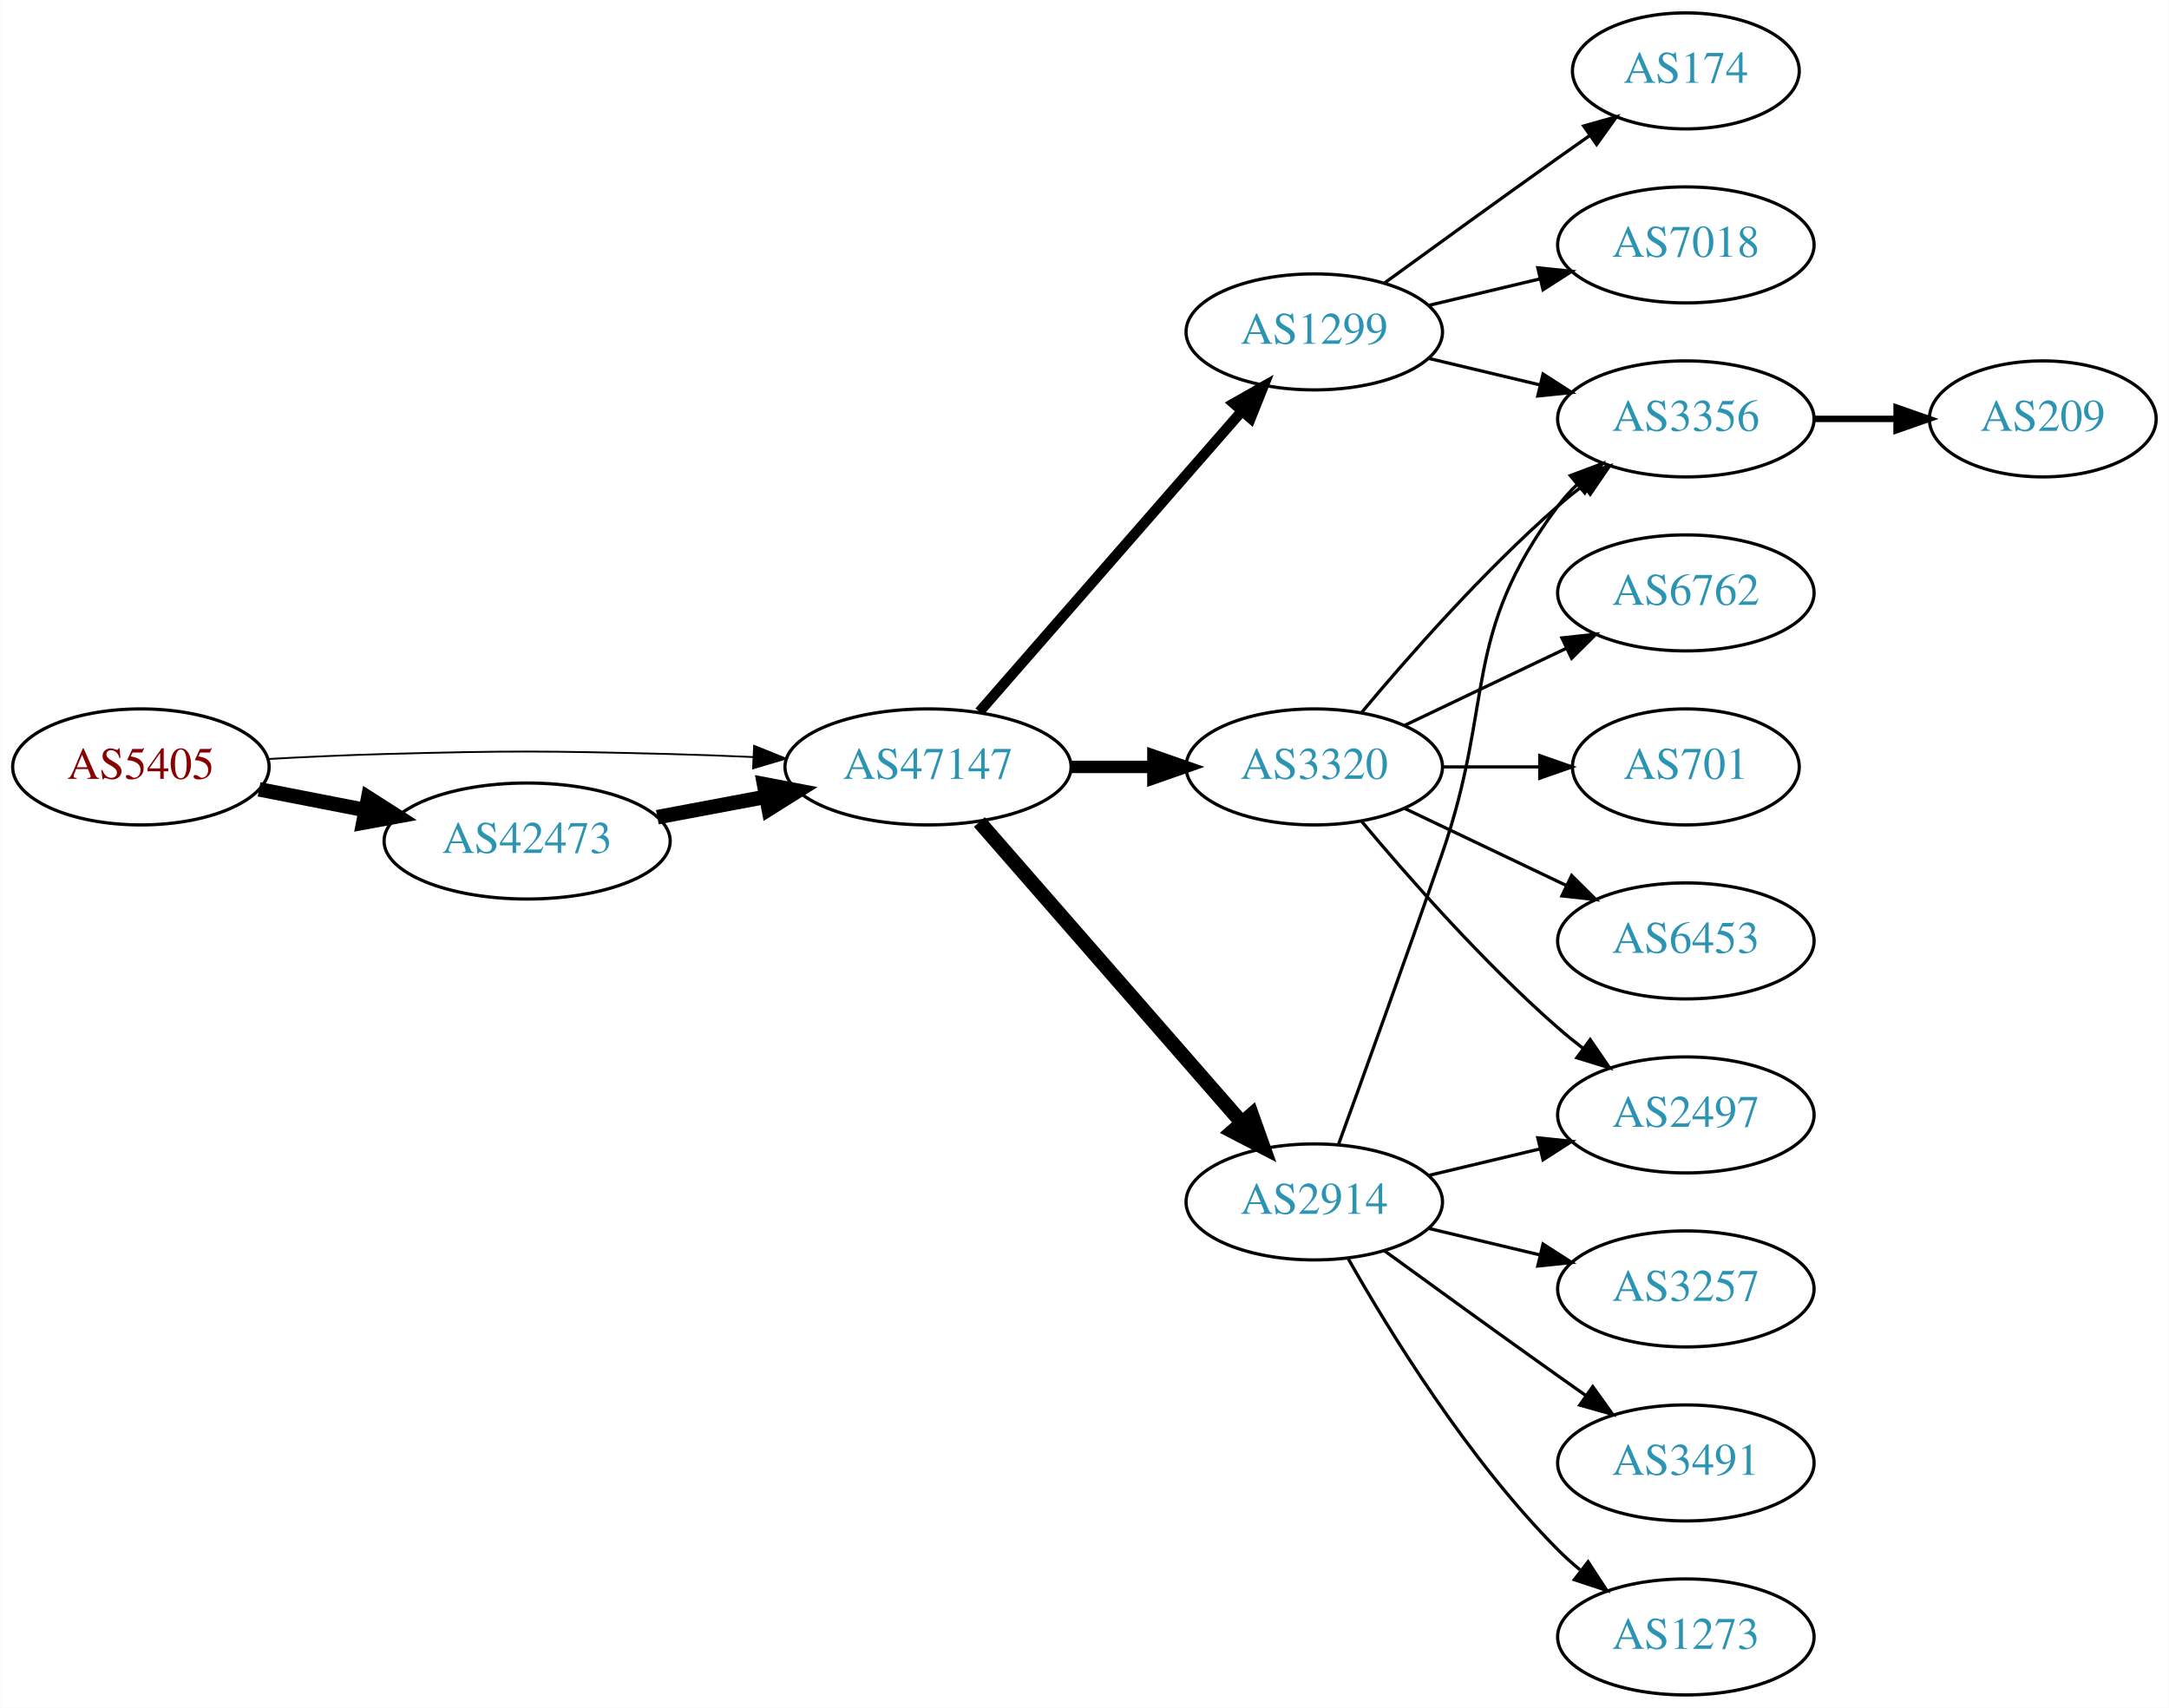
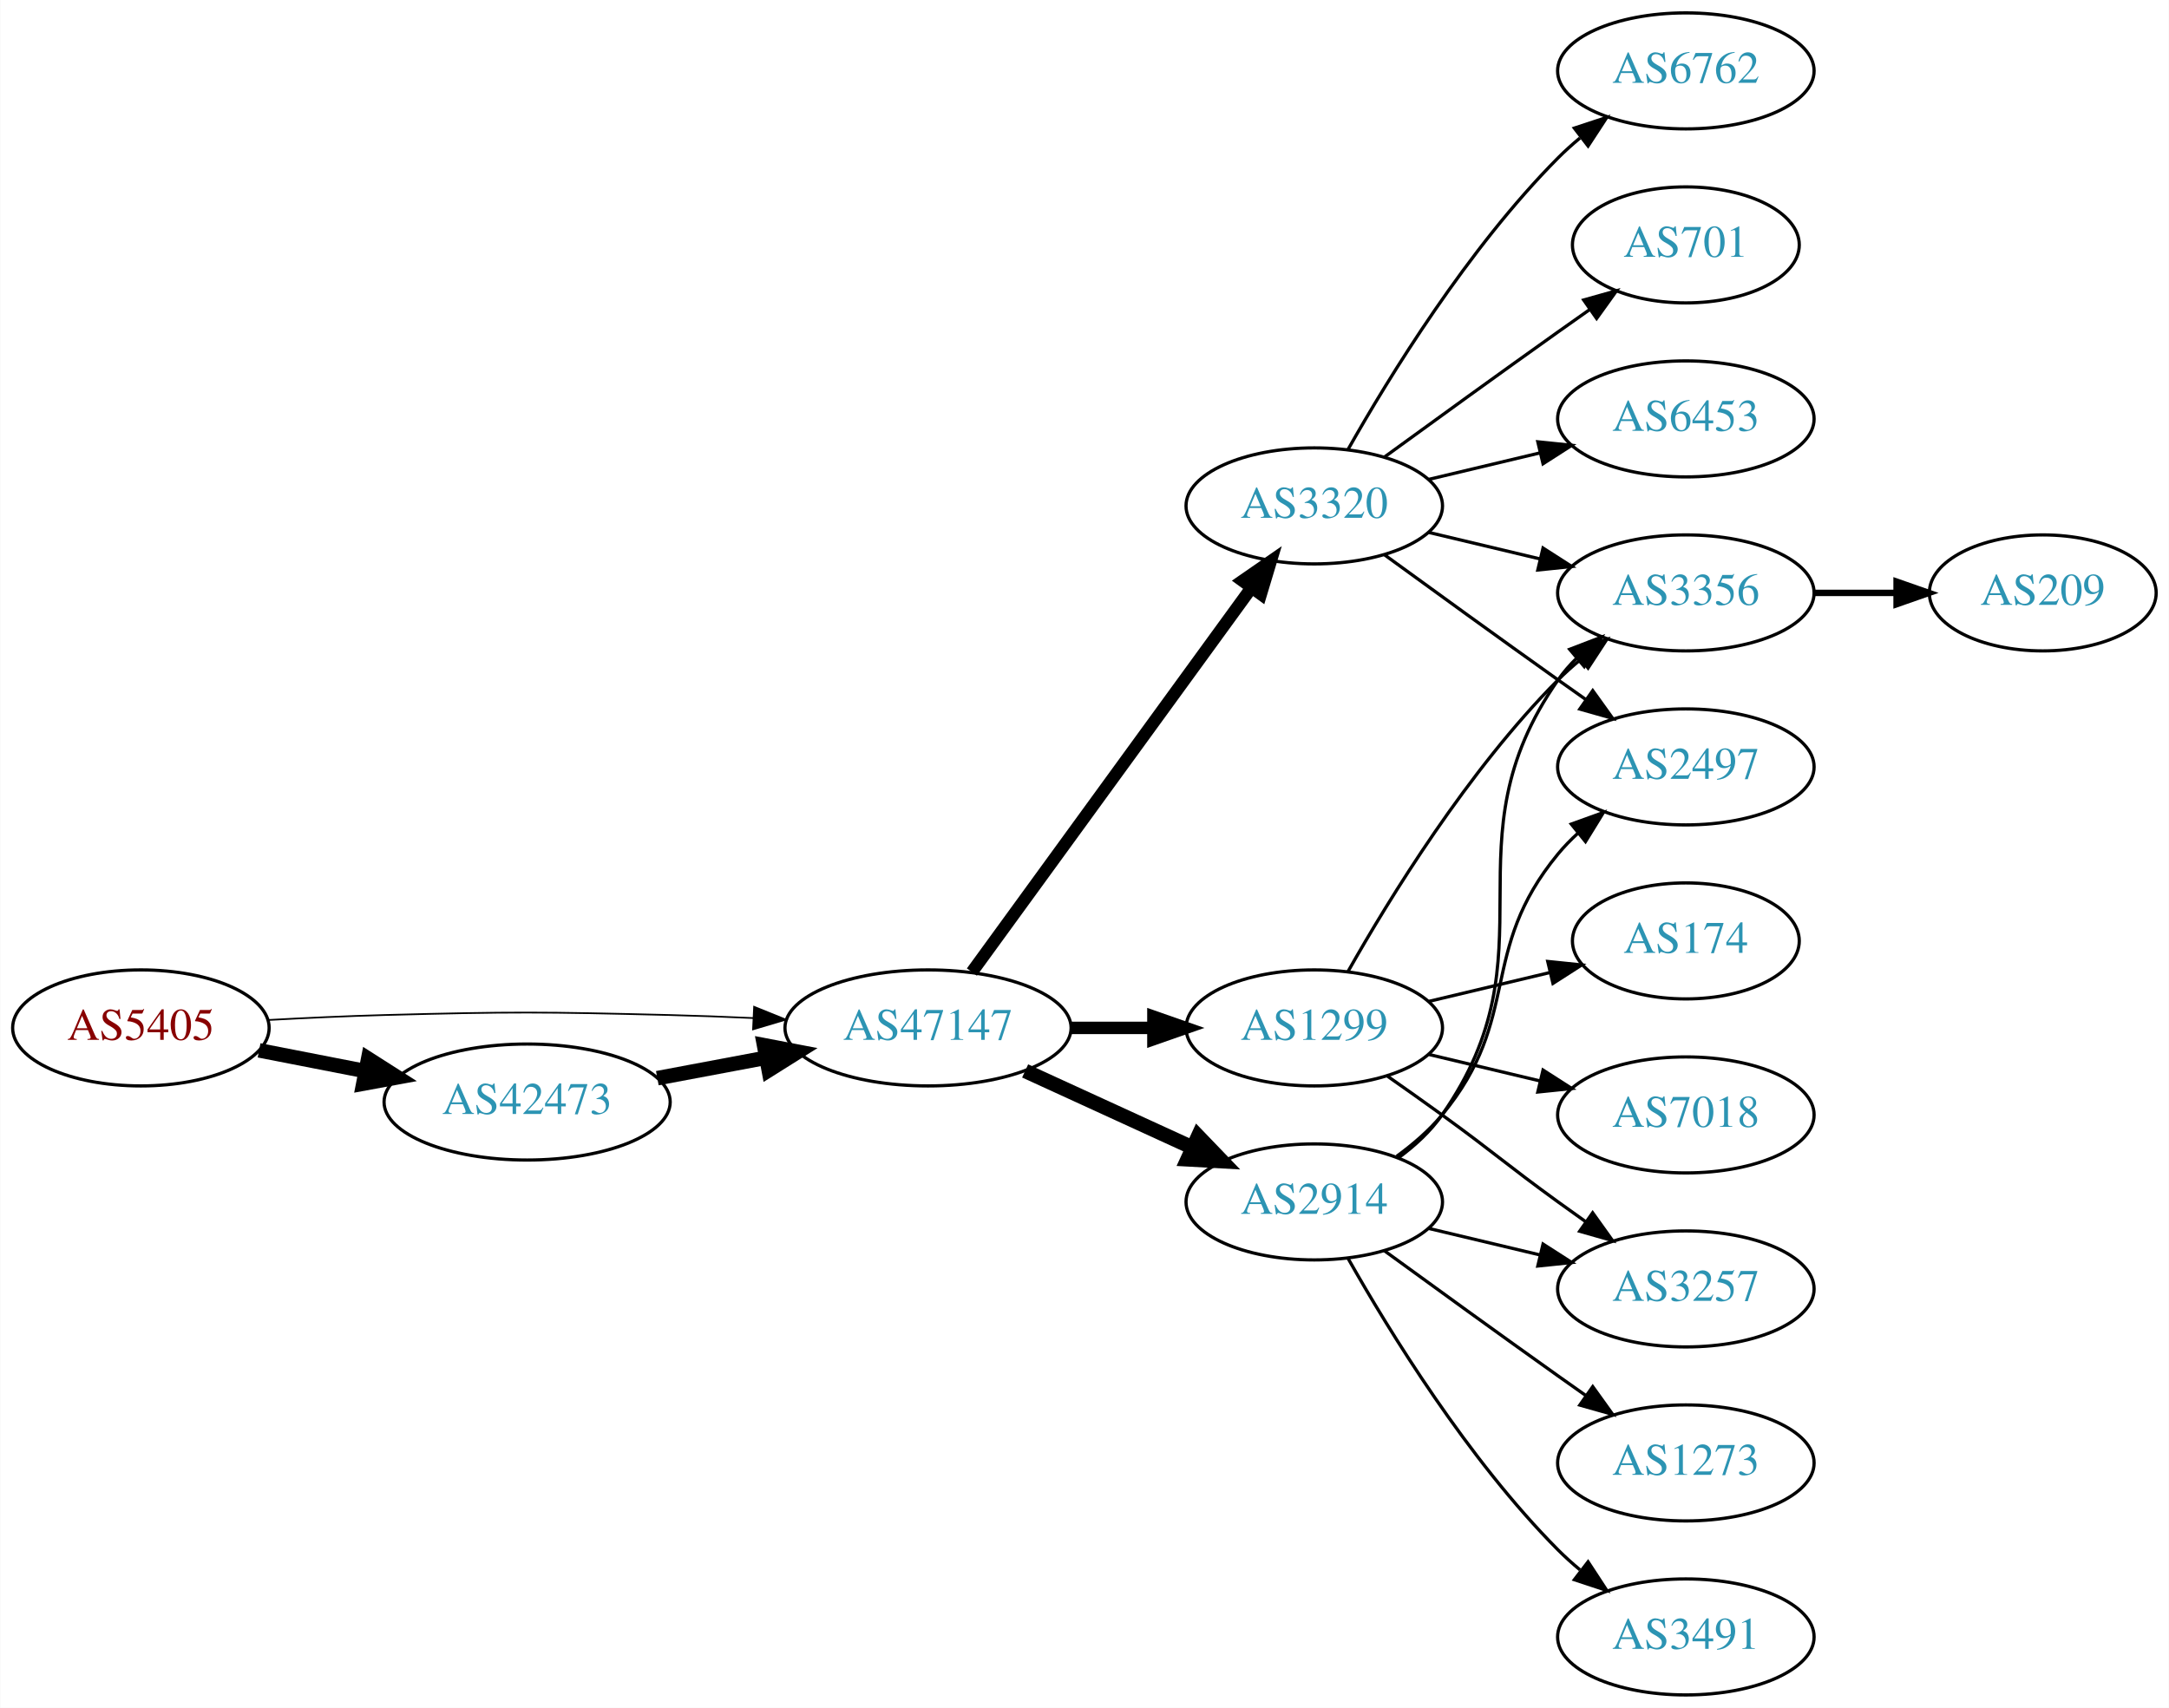
<svg xmlns="http://www.w3.org/2000/svg" xmlns:xlink="http://www.w3.org/1999/xlink" width="673pt" height="530pt" viewBox="0.00 0.00 672.86 530.00">
  <g id="graph0" class="graph" transform="scale(1 1) rotate(0) translate(4 526)">
    <polygon fill="white" stroke="none" points="-4,4 -4,-526 668.857,-526 668.857,4 -4,4" />
    <g id="node1" class="node">
      <g id="a_node1">
        <a xlink:href="/asn/5405" xlink:title="AS5405 ~ CSO.net Internet Services GmbH [AT]">
-           <ellipse fill="#ffffff" stroke="black" cx="39.647" cy="-288" rx="39.794" ry="18" />
-           <text text-anchor="middle" x="39.647" y="-284.3" font-family="Times,serif" font-size="14.00" fill="#880000">AS5405</text>
+           <ellipse fill="#ffffff" stroke="black" cx="39.647" cy="-207" rx="39.794" ry="18" />
+           <text text-anchor="middle" x="39.647" y="-203.3" font-family="Times,serif" font-size="14.00" fill="#880000">AS5405</text>
        </a>
      </g>
    </g>
    <g id="node2" class="node">
      <g id="a_node2">
        <a xlink:href="/asn/42473" xlink:title="AS42473 ~ ANEXIA Internetdienstleistungs GmbH [AT]">
-           <ellipse fill="#ffffff" stroke="black" cx="159.489" cy="-265" rx="44.393" ry="18" />
-           <text text-anchor="middle" x="159.489" y="-261.3" font-family="Times,serif" font-size="14.00" fill="#2c94b3">AS42473</text>
+           <ellipse fill="#ffffff" stroke="black" cx="159.489" cy="-184" rx="44.393" ry="18" />
+           <text text-anchor="middle" x="159.489" y="-180.3" font-family="Times,serif" font-size="14.00" fill="#2c94b3">AS42473</text>
        </a>
      </g>
    </g>
    <g id="edge1" class="edge">
-       <path fill="none" stroke="black" stroke-width="4.5" d="M76.323,-281.037C86.696,-279.012 98.214,-276.764 109.264,-274.608" />
-       <polygon fill="black" stroke="black" stroke-width="4.5" points="110.173,-278.442 119.234,-272.662 108.665,-270.713 110.173,-278.442" />
+       <path fill="none" stroke="black" stroke-width="4.5" d="M76.323,-200.037C86.696,-198.012 98.214,-195.764 109.264,-193.608" />
+       <polygon fill="black" stroke="black" stroke-width="4.5" points="110.173,-197.442 119.234,-191.662 108.665,-189.713 110.173,-197.442" />
    </g>
    <g id="node3" class="node">
      <g id="a_node3">
        <a xlink:href="/asn/47147" xlink:title="AS47147 ~ ANEXIA Internetdienstleistungs GmbH [AT]">
-           <ellipse fill="#ffffff" stroke="black" cx="283.881" cy="-288" rx="44.393" ry="18" />
-           <text text-anchor="middle" x="283.881" y="-284.3" font-family="Times,serif" font-size="14.00" fill="#2c94b3">AS47147</text>
+           <ellipse fill="#ffffff" stroke="black" cx="283.881" cy="-207" rx="44.393" ry="18" />
+           <text text-anchor="middle" x="283.881" y="-203.3" font-family="Times,serif" font-size="14.00" fill="#2c94b3">AS47147</text>
        </a>
      </g>
    </g>
    <g id="edge2" class="edge">
-       <path fill="none" stroke="black" stroke-width="0.562" d="M78.989,-290.449C90.642,-291.087 103.487,-291.684 115.293,-292 154.564,-293.051 164.412,-292.991 203.685,-292 212.093,-291.788 220.998,-291.449 229.685,-291.056" />
-       <polygon fill="black" stroke="black" stroke-width="0.562" points="229.917,-294.549 239.739,-290.575 229.582,-287.557 229.917,-294.549" />
+       <path fill="none" stroke="black" stroke-width="0.529" d="M78.989,-209.449C90.642,-210.087 103.487,-210.684 115.293,-211 154.564,-212.051 164.412,-211.991 203.685,-211 212.093,-210.788 220.998,-210.449 229.685,-210.056" />
+       <polygon fill="black" stroke="black" stroke-width="0.529" points="229.917,-213.549 239.739,-209.575 229.582,-206.557 229.917,-213.549" />
    </g>
    <g id="edge3" class="edge">
-       <path fill="none" stroke="black" stroke-width="4.5" d="M199.888,-272.404C210.589,-274.415 222.312,-276.618 233.489,-278.718" />
-       <polygon fill="black" stroke="black" stroke-width="4.5" points="233,-282.633 243.556,-280.61 234.455,-274.893 233,-282.633" />
+       <path fill="none" stroke="black" stroke-width="4.5" d="M199.888,-191.404C210.589,-193.415 222.312,-195.618 233.489,-197.718" />
+       <polygon fill="black" stroke="black" stroke-width="4.5" points="233,-201.633 243.556,-199.61 234.455,-193.893 233,-201.633" />
    </g>
    <g id="node4" class="node">
      <g id="a_node4">
+         <a xlink:href="/asn/1299" xlink:title="AS1299 ~ Telia Carrier [EU]">
+           <ellipse fill="#ffffff" stroke="black" cx="403.724" cy="-207" rx="39.794" ry="18" />
+           <text text-anchor="middle" x="403.724" y="-203.3" font-family="Times,serif" font-size="14.00" fill="#2c94b3">AS1299</text>
+         </a>
+       </g>
+     </g>
+     <g id="edge4" class="edge">
+       <path fill="none" stroke="black" stroke-width="3.857" d="M328.092,-207C336.405,-207 345.168,-207 353.65,-207" />
+       <polygon fill="black" stroke="black" stroke-width="3.857" points="353.809,-210.5 363.809,-207 353.809,-203.5 353.809,-210.5" />
+     </g>
+     <g id="node5" class="node">
+       <g id="a_node5">
+         <a xlink:href="/asn/3320" xlink:title="AS3320 ~ DTAG [DE]">
+           <ellipse fill="#ffffff" stroke="black" cx="403.724" cy="-369" rx="39.794" ry="18" />
+           <text text-anchor="middle" x="403.724" y="-365.3" font-family="Times,serif" font-size="14.00" fill="#2c94b3">AS3320</text>
+         </a>
+       </g>
+     </g>
+     <g id="edge5" class="edge">
+       <path fill="none" stroke="black" stroke-width="3.857" d="M297.492,-224.337C318.313,-252.96 359.975,-310.233 384.164,-343.486" />
+       <polygon fill="black" stroke="black" stroke-width="3.857" points="381.49,-345.76 390.203,-351.788 387.151,-341.642 381.49,-345.76" />
+     </g>
+     <g id="node6" class="node">
+       <g id="a_node6">
        <a xlink:href="/asn/2914" xlink:title="AS2914 ~ NTT America, Inc. [US]">
          <ellipse fill="#ffffff" stroke="black" cx="403.724" cy="-153" rx="39.794" ry="18" />
          <text text-anchor="middle" x="403.724" y="-149.3" font-family="Times,serif" font-size="14.00" fill="#2c94b3">AS2914</text>
        </a>
      </g>
    </g>
-     <g id="edge4" class="edge">
-       <path fill="none" stroke="black" stroke-width="4.5" d="M299.806,-270.902C320.349,-247.369 357.468,-204.845 381.064,-177.813" />
-       <polygon fill="black" stroke="black" stroke-width="4.5" points="384.31,-180.082 387.92,-169.959 378.378,-174.903 384.31,-180.082" />
-     </g>
-     <g id="node5" class="node">
-       <g id="a_node5">
-         <a xlink:href="/asn/3320" xlink:title="AS3320 ~ DTAG [DE]">
-           <ellipse fill="#ffffff" stroke="black" cx="403.724" cy="-288" rx="39.794" ry="18" />
-           <text text-anchor="middle" x="403.724" y="-284.3" font-family="Times,serif" font-size="14.00" fill="#2c94b3">AS3320</text>
-         </a>
-       </g>
-     </g>
-     <g id="edge5" class="edge">
-       <path fill="none" stroke="black" stroke-width="3.857" d="M328.092,-288C336.405,-288 345.168,-288 353.65,-288" />
-       <polygon fill="black" stroke="black" stroke-width="3.857" points="353.809,-291.5 363.809,-288 353.809,-284.5 353.809,-291.5" />
-     </g>
-     <g id="node6" class="node">
-       <g id="a_node6">
-         <a xlink:href="/asn/1299" xlink:title="AS1299 ~ Telia Carrier [EU]">
-           <ellipse fill="#ffffff" stroke="black" cx="403.724" cy="-423" rx="39.794" ry="18" />
-           <text text-anchor="middle" x="403.724" y="-419.3" font-family="Times,serif" font-size="14.00" fill="#2c94b3">AS1299</text>
-         </a>
-       </g>
-     </g>
    <g id="edge6" class="edge">
-       <path fill="none" stroke="black" stroke-width="3.214" d="M299.806,-305.098C320.349,-328.631 357.468,-371.155 381.064,-398.187" />
-       <polygon fill="black" stroke="black" stroke-width="3.214" points="378.707,-400.809 387.92,-406.041 383.981,-396.206 378.707,-400.809" />
-     </g>
-     <g id="node7" class="node">
-       <g id="a_node7">
-         <a xlink:href="/asn/2497" xlink:title="AS2497 ~ Internet Initiative Japan Inc. [JP]">
-           <ellipse fill="#ffffff" stroke="black" cx="519.017" cy="-180" rx="39.794" ry="18" />
-           <text text-anchor="middle" x="519.017" y="-176.3" font-family="Times,serif" font-size="14.00" fill="#2c94b3">AS2497</text>
-         </a>
-       </g>
-     </g>
-     <g id="edge7" class="edge">
-       <path fill="none" stroke="black" d="M439.331,-161.248C450.202,-163.838 462.357,-166.735 473.799,-169.462" />
-       <polygon fill="black" stroke="black" points="473.082,-172.889 483.621,-171.803 474.705,-166.08 473.082,-172.889" />
+       <path fill="none" stroke="black" stroke-width="4.5" d="M314.011,-193.652C329.622,-186.498 349.02,-177.609 365.692,-169.97" />
+       <polygon fill="black" stroke="black" stroke-width="4.5" points="367.693,-173.384 375.144,-165.638 364.412,-166.225 367.693,-173.384" />
    </g>
    <g id="node8" class="node">
      <g id="a_node8">
+         <a xlink:href="/asn/3356" xlink:title="AS3356 ~ Level 3 Parent, LLC [US]">
+           <ellipse fill="#ffffff" stroke="black" cx="519.017" cy="-342" rx="39.794" ry="18" />
+           <text text-anchor="middle" x="519.017" y="-338.3" font-family="Times,serif" font-size="14.00" fill="#2c94b3">AS3356</text>
+         </a>
+       </g>
+     </g>
+     <g id="edge20" class="edge">
+       <path fill="none" stroke="black" d="M414.184,-224.49C426.965,-247.096 451.398,-286.886 479.37,-315 481.481,-317.121 483.777,-319.188 486.163,-321.171" />
+       <polygon fill="black" stroke="black" points="484.415,-324.242 494.478,-327.556 488.678,-318.69 484.415,-324.242" />
+     </g>
+     <g id="node13" class="node">
+       <g id="a_node13">
        <a xlink:href="/asn/3257" xlink:title="AS3257 ~ GTT [DE]">
          <ellipse fill="#ffffff" stroke="black" cx="519.017" cy="-126" rx="39.794" ry="18" />
          <text text-anchor="middle" x="519.017" y="-122.3" font-family="Times,serif" font-size="14.00" fill="#2c94b3">AS3257</text>
        </a>
      </g>
    </g>
-     <g id="edge8" class="edge">
-       <path fill="none" stroke="black" d="M439.331,-144.752C450.202,-142.162 462.357,-139.265 473.799,-136.538" />
-       <polygon fill="black" stroke="black" points="474.705,-139.92 483.621,-134.197 473.082,-133.111 474.705,-139.92" />
-     </g>
-     <g id="node9" class="node">
-       <g id="a_node9">
-         <a xlink:href="/asn/3491" xlink:title="AS3491 ~ PCCW Global, Inc. [US]">
-           <ellipse fill="#ffffff" stroke="black" cx="519.017" cy="-72" rx="39.794" ry="18" />
-           <text text-anchor="middle" x="519.017" y="-68.3" font-family="Times,serif" font-size="14.00" fill="#2c94b3">AS3491</text>
-         </a>
-       </g>
-     </g>
-     <g id="edge9" class="edge">
-       <path fill="none" stroke="black" d="M425.572,-137.778C440.506,-126.909 461.12,-111.975 479.37,-99 482.191,-96.995 485.134,-94.915 488.082,-92.841" />
-       <polygon fill="black" stroke="black" points="490.128,-95.681 496.306,-87.074 486.109,-89.95 490.128,-95.681" />
-     </g>
-     <g id="node10" class="node">
-       <g id="a_node10">
-         <a xlink:href="/asn/1273" xlink:title="AS1273 ~ Vodafone Group PLC [EU]">
-           <ellipse fill="#ffffff" stroke="black" cx="519.017" cy="-18" rx="39.794" ry="18" />
-           <text text-anchor="middle" x="519.017" y="-14.3" font-family="Times,serif" font-size="14.00" fill="#2c94b3">AS1273</text>
-         </a>
-       </g>
-     </g>
-     <g id="edge10" class="edge">
-       <path fill="none" stroke="black" d="M414.184,-135.51C426.965,-112.904 451.398,-73.114 479.37,-45 481.481,-42.879 483.777,-40.812 486.163,-38.829" />
-       <polygon fill="black" stroke="black" points="488.678,-41.31 494.478,-32.444 484.415,-35.758 488.678,-41.31" />
-     </g>
-     <g id="node11" class="node">
-       <g id="a_node11">
-         <a xlink:href="/asn/3356" xlink:title="AS3356 ~ Level 3 Parent, LLC [US]">
-           <ellipse fill="#ffffff" stroke="black" cx="519.017" cy="-396" rx="39.794" ry="18" />
-           <text text-anchor="middle" x="519.017" y="-392.3" font-family="Times,serif" font-size="14.00" fill="#2c94b3">AS3356</text>
-         </a>
-       </g>
-     </g>
-     <g id="edge11" class="edge">
-       <path fill="none" stroke="black" d="M411.272,-170.921C419.057,-192.312 432.379,-229.19 443.37,-261 459.895,-308.822 449.099,-328.458 479.37,-369 481.115,-371.336 483.122,-373.545 485.285,-375.617" />
-       <polygon fill="black" stroke="black" points="483.163,-378.405 493.086,-382.118 487.645,-373.027 483.163,-378.405" />
-     </g>
-     <g id="edge15" class="edge">
-       <path fill="none" stroke="black" d="M418.354,-271.183C432.636,-254.071 456.183,-227.255 479.37,-207 481.836,-204.846 484.475,-202.706 487.172,-200.628" />
-       <polygon fill="black" stroke="black" points="489.345,-203.375 495.326,-194.63 485.197,-197.736 489.345,-203.375" />
-     </g>
-     <g id="edge13" class="edge">
-       <path fill="none" stroke="black" d="M418.354,-304.817C432.636,-321.929 456.183,-348.745 479.37,-369 481.836,-371.154 484.475,-373.294 487.172,-375.372" />
-       <polygon fill="black" stroke="black" points="485.197,-378.264 495.326,-381.37 489.345,-372.625 485.197,-378.264" />
-     </g>
-     <g id="node12" class="node">
-       <g id="a_node12">
-         <a xlink:href="/asn/6762" xlink:title="AS6762 ~ TELECOM ITALIA SPARKLE S.p.A. [IT]">
-           <ellipse fill="#ffffff" stroke="black" cx="519.017" cy="-342" rx="39.794" ry="18" />
-           <text text-anchor="middle" x="519.017" y="-338.3" font-family="Times,serif" font-size="14.00" fill="#2c94b3">AS6762</text>
-         </a>
-       </g>
-     </g>
-     <g id="edge12" class="edge">
-       <path fill="none" stroke="black" d="M431.86,-300.934C446.854,-308.081 465.675,-317.052 481.898,-324.785" />
-       <polygon fill="black" stroke="black" points="480.569,-328.028 491.102,-329.171 483.581,-321.709 480.569,-328.028" />
-     </g>
-     <g id="node13" class="node">
-       <g id="a_node13">
-         <a xlink:href="/asn/701" xlink:title="AS701 ~ UUNET [US]">
-           <ellipse fill="#ffffff" stroke="black" cx="519.017" cy="-288" rx="35.194" ry="18" />
-           <text text-anchor="middle" x="519.017" y="-284.3" font-family="Times,serif" font-size="14.00" fill="#2c94b3">AS701</text>
-         </a>
-       </g>
-     </g>
-     <g id="edge14" class="edge">
-       <path fill="none" stroke="black" d="M443.396,-288C453.101,-288 463.592,-288 473.555,-288" />
-       <polygon fill="black" stroke="black" points="473.691,-291.5 483.691,-288 473.691,-284.5 473.691,-291.5" />
-     </g>
-     <g id="node14" class="node">
-       <g id="a_node14">
-         <a xlink:href="/asn/6453" xlink:title="AS6453 ~ TATA COMMUNICATIONS (AMERICA) INC [US]">
-           <ellipse fill="#ffffff" stroke="black" cx="519.017" cy="-234" rx="39.794" ry="18" />
-           <text text-anchor="middle" x="519.017" y="-230.3" font-family="Times,serif" font-size="14.00" fill="#2c94b3">AS6453</text>
-         </a>
-       </g>
-     </g>
-     <g id="edge16" class="edge">
-       <path fill="none" stroke="black" d="M431.86,-275.066C446.854,-267.919 465.675,-258.948 481.898,-251.215" />
-       <polygon fill="black" stroke="black" points="483.581,-254.291 491.102,-246.829 480.569,-247.972 483.581,-254.291" />
-     </g>
-     <g id="edge19" class="edge">
-       <path fill="none" stroke="black" d="M439.331,-414.752C450.202,-412.162 462.357,-409.265 473.799,-406.538" />
-       <polygon fill="black" stroke="black" points="474.705,-409.92 483.621,-404.197 473.082,-403.111 474.705,-409.92" />
+     <g id="edge18" class="edge">
+       <path fill="none" stroke="black" d="M426.481,-191.991C432.015,-188.121 437.934,-183.936 443.37,-180 459.57,-168.271 463.17,-164.729 479.37,-153 482.173,-150.971 485.105,-148.875 488.045,-146.79" />
+       <polygon fill="black" stroke="black" points="490.096,-149.627 496.26,-141.009 486.068,-143.903 490.096,-149.627" />
    </g>
    <g id="node16" class="node">
      <g id="a_node16">
        <a xlink:href="/asn/174" xlink:title="AS174 ~ Cogent Communications [US]">
-           <ellipse fill="#ffffff" stroke="black" cx="519.017" cy="-504" rx="35.194" ry="18" />
-           <text text-anchor="middle" x="519.017" y="-500.3" font-family="Times,serif" font-size="14.00" fill="#2c94b3">AS174</text>
-         </a>
-       </g>
-     </g>
-     <g id="edge18" class="edge">
-       <path fill="none" stroke="black" d="M425.572,-438.222C440.506,-449.091 461.12,-464.025 479.37,-477 482.581,-479.282 485.95,-481.661 489.304,-484.018" />
-       <polygon fill="black" stroke="black" points="487.316,-486.899 497.515,-489.77 491.332,-481.166 487.316,-486.899" />
+           <ellipse fill="#ffffff" stroke="black" cx="519.017" cy="-234" rx="35.194" ry="18" />
+           <text text-anchor="middle" x="519.017" y="-230.3" font-family="Times,serif" font-size="14.00" fill="#2c94b3">AS174</text>
+         </a>
+       </g>
+     </g>
+     <g id="edge19" class="edge">
+       <path fill="none" stroke="black" d="M439.331,-215.248C451.125,-218.058 464.43,-221.229 476.698,-224.153" />
+       <polygon fill="black" stroke="black" points="476.164,-227.624 486.703,-226.537 477.787,-220.814 476.164,-227.624" />
    </g>
    <g id="node17" class="node">
      <g id="a_node17">
-         <a xlink:href="/asn/7018" xlink:title="AS7018 ~ AT&amp;T Services, Inc. [US]">
-           <ellipse fill="#ffffff" stroke="black" cx="519.017" cy="-450" rx="39.794" ry="18" />
-           <text text-anchor="middle" x="519.017" y="-446.3" font-family="Times,serif" font-size="14.00" fill="#2c94b3">AS7018</text>
-         </a>
-       </g>
-     </g>
-     <g id="edge20" class="edge">
-       <path fill="none" stroke="black" d="M439.331,-431.248C450.202,-433.838 462.357,-436.735 473.799,-439.462" />
-       <polygon fill="black" stroke="black" points="473.082,-442.889 483.621,-441.803 474.705,-436.08 473.082,-442.889" />
+         <a xlink:href="/asn/7018" xlink:title="AS7018 ~ ATT-INTERNET4 [US]">
+           <ellipse fill="#ffffff" stroke="black" cx="519.017" cy="-180" rx="39.794" ry="18" />
+           <text text-anchor="middle" x="519.017" y="-176.3" font-family="Times,serif" font-size="14.00" fill="#2c94b3">AS7018</text>
+         </a>
+       </g>
+     </g>
+     <g id="edge21" class="edge">
+       <path fill="none" stroke="black" d="M439.331,-198.752C450.202,-196.162 462.357,-193.265 473.799,-190.538" />
+       <polygon fill="black" stroke="black" points="474.705,-193.92 483.621,-188.197 473.082,-187.111 474.705,-193.92" />
+     </g>
+     <g id="node7" class="node">
+       <g id="a_node7">
+         <a xlink:href="/asn/6762" xlink:title="AS6762 ~ TELECOM ITALIA SPARKLE S.p.A. [IT]">
+           <ellipse fill="#ffffff" stroke="black" cx="519.017" cy="-504" rx="39.794" ry="18" />
+           <text text-anchor="middle" x="519.017" y="-500.3" font-family="Times,serif" font-size="14.00" fill="#2c94b3">AS6762</text>
+         </a>
+       </g>
+     </g>
+     <g id="edge7" class="edge">
+       <path fill="none" stroke="black" d="M414.184,-386.49C426.965,-409.096 451.398,-448.886 479.37,-477 481.481,-479.121 483.777,-481.188 486.163,-483.171" />
+       <polygon fill="black" stroke="black" points="484.415,-486.242 494.478,-489.556 488.678,-480.69 484.415,-486.242" />
+     </g>
+     <g id="edge8" class="edge">
+       <path fill="none" stroke="black" d="M439.331,-360.752C450.202,-358.162 462.357,-355.265 473.799,-352.538" />
+       <polygon fill="black" stroke="black" points="474.705,-355.92 483.621,-350.197 473.082,-349.111 474.705,-355.92" />
+     </g>
+     <g id="node9" class="node">
+       <g id="a_node9">
+         <a xlink:href="/asn/701" xlink:title="AS701 ~ UUNET [US]">
+           <ellipse fill="#ffffff" stroke="black" cx="519.017" cy="-450" rx="35.194" ry="18" />
+           <text text-anchor="middle" x="519.017" y="-446.3" font-family="Times,serif" font-size="14.00" fill="#2c94b3">AS701</text>
+         </a>
+       </g>
+     </g>
+     <g id="edge9" class="edge">
+       <path fill="none" stroke="black" d="M425.572,-384.222C440.506,-395.091 461.12,-410.025 479.37,-423 482.581,-425.282 485.95,-427.661 489.304,-430.018" />
+       <polygon fill="black" stroke="black" points="487.316,-432.899 497.515,-435.77 491.332,-427.166 487.316,-432.899" />
+     </g>
+     <g id="node10" class="node">
+       <g id="a_node10">
+         <a xlink:href="/asn/6453" xlink:title="AS6453 ~ TATA COMMUNICATIONS (AMERICA) INC [US]">
+           <ellipse fill="#ffffff" stroke="black" cx="519.017" cy="-396" rx="39.794" ry="18" />
+           <text text-anchor="middle" x="519.017" y="-392.3" font-family="Times,serif" font-size="14.00" fill="#2c94b3">AS6453</text>
+         </a>
+       </g>
+     </g>
+     <g id="edge10" class="edge">
+       <path fill="none" stroke="black" d="M439.331,-377.248C450.202,-379.838 462.357,-382.735 473.799,-385.462" />
+       <polygon fill="black" stroke="black" points="473.082,-388.889 483.621,-387.803 474.705,-382.08 473.082,-388.889" />
+     </g>
+     <g id="node11" class="node">
+       <g id="a_node11">
+         <a xlink:href="/asn/2497" xlink:title="AS2497 ~ Internet Initiative Japan Inc. [JP]">
+           <ellipse fill="#ffffff" stroke="black" cx="519.017" cy="-288" rx="39.794" ry="18" />
+           <text text-anchor="middle" x="519.017" y="-284.3" font-family="Times,serif" font-size="14.00" fill="#2c94b3">AS2497</text>
+         </a>
+       </g>
+     </g>
+     <g id="edge11" class="edge">
+       <path fill="none" stroke="black" d="M425.572,-353.778C440.506,-342.909 461.12,-327.975 479.37,-315 482.191,-312.995 485.134,-310.915 488.082,-308.841" />
+       <polygon fill="black" stroke="black" points="490.128,-311.681 496.306,-303.074 486.109,-305.95 490.128,-311.681" />
+     </g>
+     <g id="edge16" class="edge">
+       <path fill="none" stroke="black" d="M429.883,-166.716C434.947,-170.455 439.803,-174.904 443.37,-180 478.984,-230.869 443.757,-264.131 479.37,-315 481.043,-317.389 482.998,-319.635 485.125,-321.733" />
+       <polygon fill="black" stroke="black" points="482.965,-324.49 492.857,-328.284 487.489,-319.149 482.965,-324.49" />
+     </g>
+     <g id="edge14" class="edge">
+       <path fill="none" stroke="black" d="M429.305,-167.156C434.399,-170.872 439.413,-175.201 443.37,-180 468.435,-210.394 454.306,-230.606 479.37,-261 481.225,-263.25 483.313,-265.396 485.531,-267.424" />
+       <polygon fill="black" stroke="black" points="483.467,-270.256 493.436,-273.844 487.88,-264.823 483.467,-270.256" />
+     </g>
+     <g id="edge13" class="edge">
+       <path fill="none" stroke="black" d="M439.331,-144.752C450.202,-142.162 462.357,-139.265 473.799,-136.538" />
+       <polygon fill="black" stroke="black" points="474.705,-139.92 483.621,-134.197 473.082,-133.111 474.705,-139.92" />
+     </g>
+     <g id="node14" class="node">
+       <g id="a_node14">
+         <a xlink:href="/asn/1273" xlink:title="AS1273 ~ Vodafone Group PLC [EU]">
+           <ellipse fill="#ffffff" stroke="black" cx="519.017" cy="-72" rx="39.794" ry="18" />
+           <text text-anchor="middle" x="519.017" y="-68.3" font-family="Times,serif" font-size="14.00" fill="#2c94b3">AS1273</text>
+         </a>
+       </g>
+     </g>
+     <g id="edge15" class="edge">
+       <path fill="none" stroke="black" d="M425.572,-137.778C440.506,-126.909 461.12,-111.975 479.37,-99 482.191,-96.995 485.134,-94.915 488.082,-92.841" />
+       <polygon fill="black" stroke="black" points="490.128,-95.681 496.306,-87.074 486.109,-89.95 490.128,-95.681" />
    </g>
    <g id="node15" class="node">
      <g id="a_node15">
+         <a xlink:href="/asn/3491" xlink:title="AS3491 ~ PCCW Global, Inc. [US]">
+           <ellipse fill="#ffffff" stroke="black" cx="519.017" cy="-18" rx="39.794" ry="18" />
+           <text text-anchor="middle" x="519.017" y="-14.3" font-family="Times,serif" font-size="14.00" fill="#2c94b3">AS3491</text>
+         </a>
+       </g>
+     </g>
+     <g id="edge17" class="edge">
+       <path fill="none" stroke="black" d="M414.184,-135.51C426.965,-112.904 451.398,-73.114 479.37,-45 481.481,-42.879 483.777,-40.812 486.163,-38.829" />
+       <polygon fill="black" stroke="black" points="488.678,-41.31 494.478,-32.444 484.415,-35.758 488.678,-41.31" />
+     </g>
+     <g id="node12" class="node">
+       <g id="a_node12">
        <a xlink:href="/asn/209" xlink:title="AS209 ~ CenturyLink Communications, LLC [US]">
-           <ellipse fill="#ffffff" stroke="black" cx="629.76" cy="-396" rx="35.194" ry="18" />
-           <text text-anchor="middle" x="629.76" y="-392.3" font-family="Times,serif" font-size="14.00" fill="#2c94b3">AS209</text>
-         </a>
-       </g>
-     </g>
-     <g id="edge17" class="edge">
-       <path fill="none" stroke="black" stroke-width="2" d="M558.968,-396C567.2,-396 575.947,-396 584.363,-396" />
-       <polygon fill="black" stroke="black" stroke-width="2" points="584.408,-399.5 594.408,-396 584.408,-392.5 584.408,-399.5" />
+           <ellipse fill="#ffffff" stroke="black" cx="629.76" cy="-342" rx="35.194" ry="18" />
+           <text text-anchor="middle" x="629.76" y="-338.3" font-family="Times,serif" font-size="14.00" fill="#2c94b3">AS209</text>
+         </a>
+       </g>
+     </g>
+     <g id="edge12" class="edge">
+       <path fill="none" stroke="black" stroke-width="2" d="M558.968,-342C567.2,-342 575.947,-342 584.363,-342" />
+       <polygon fill="black" stroke="black" stroke-width="2" points="584.408,-345.5 594.408,-342 584.408,-338.5 584.408,-345.5" />
    </g>
  </g>
</svg>
